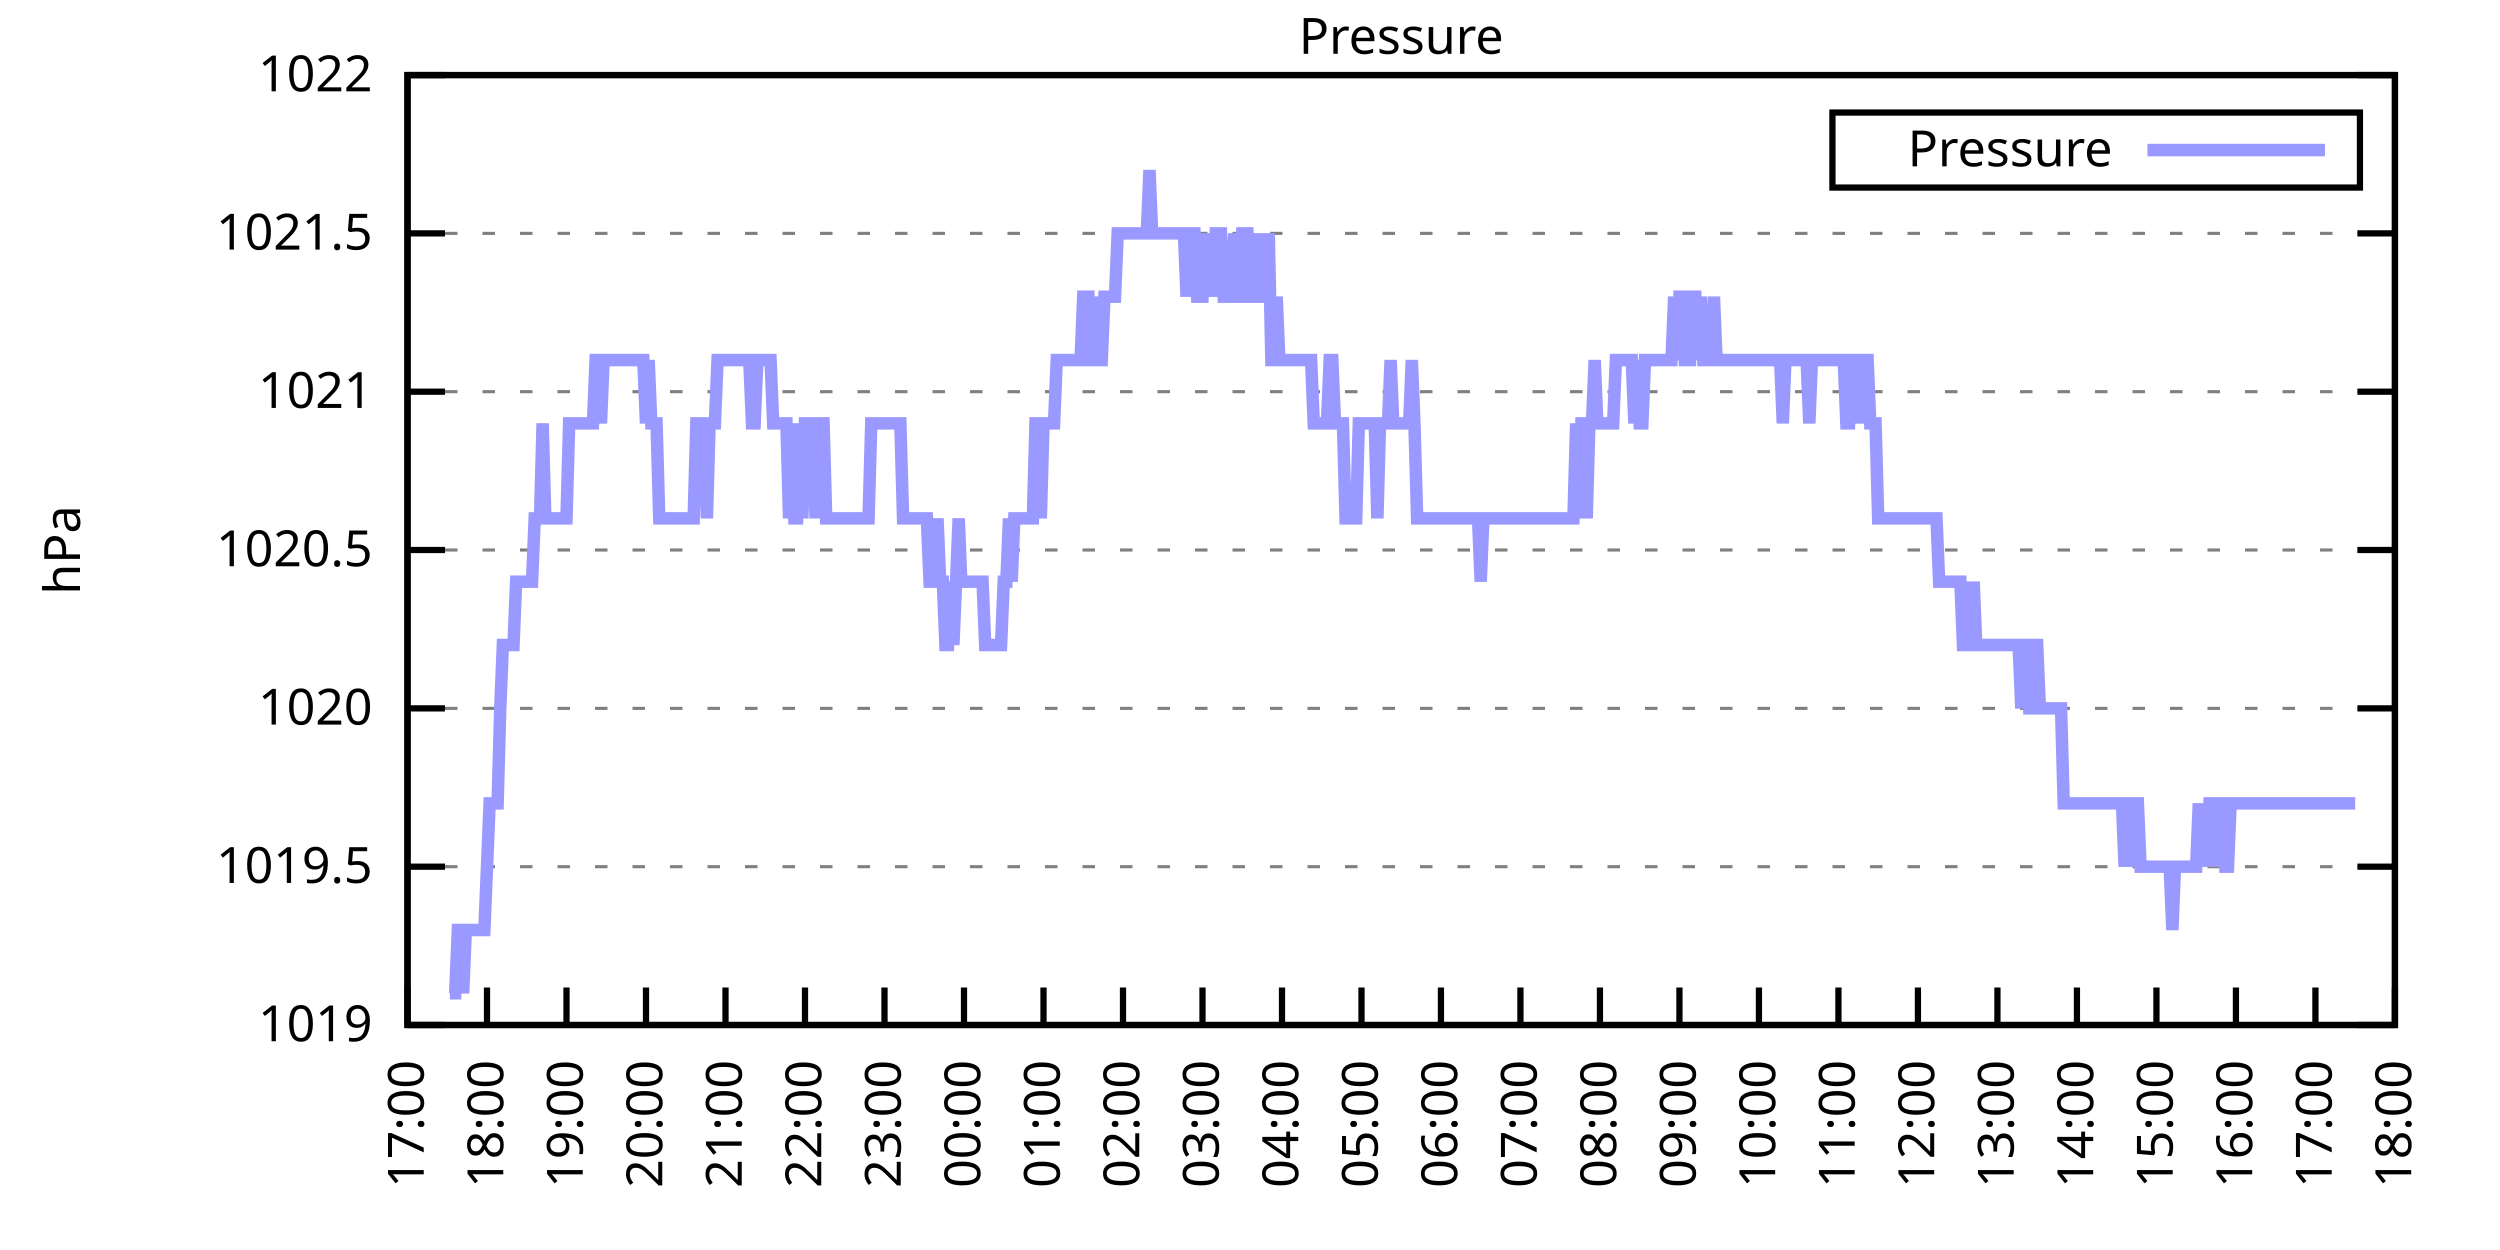
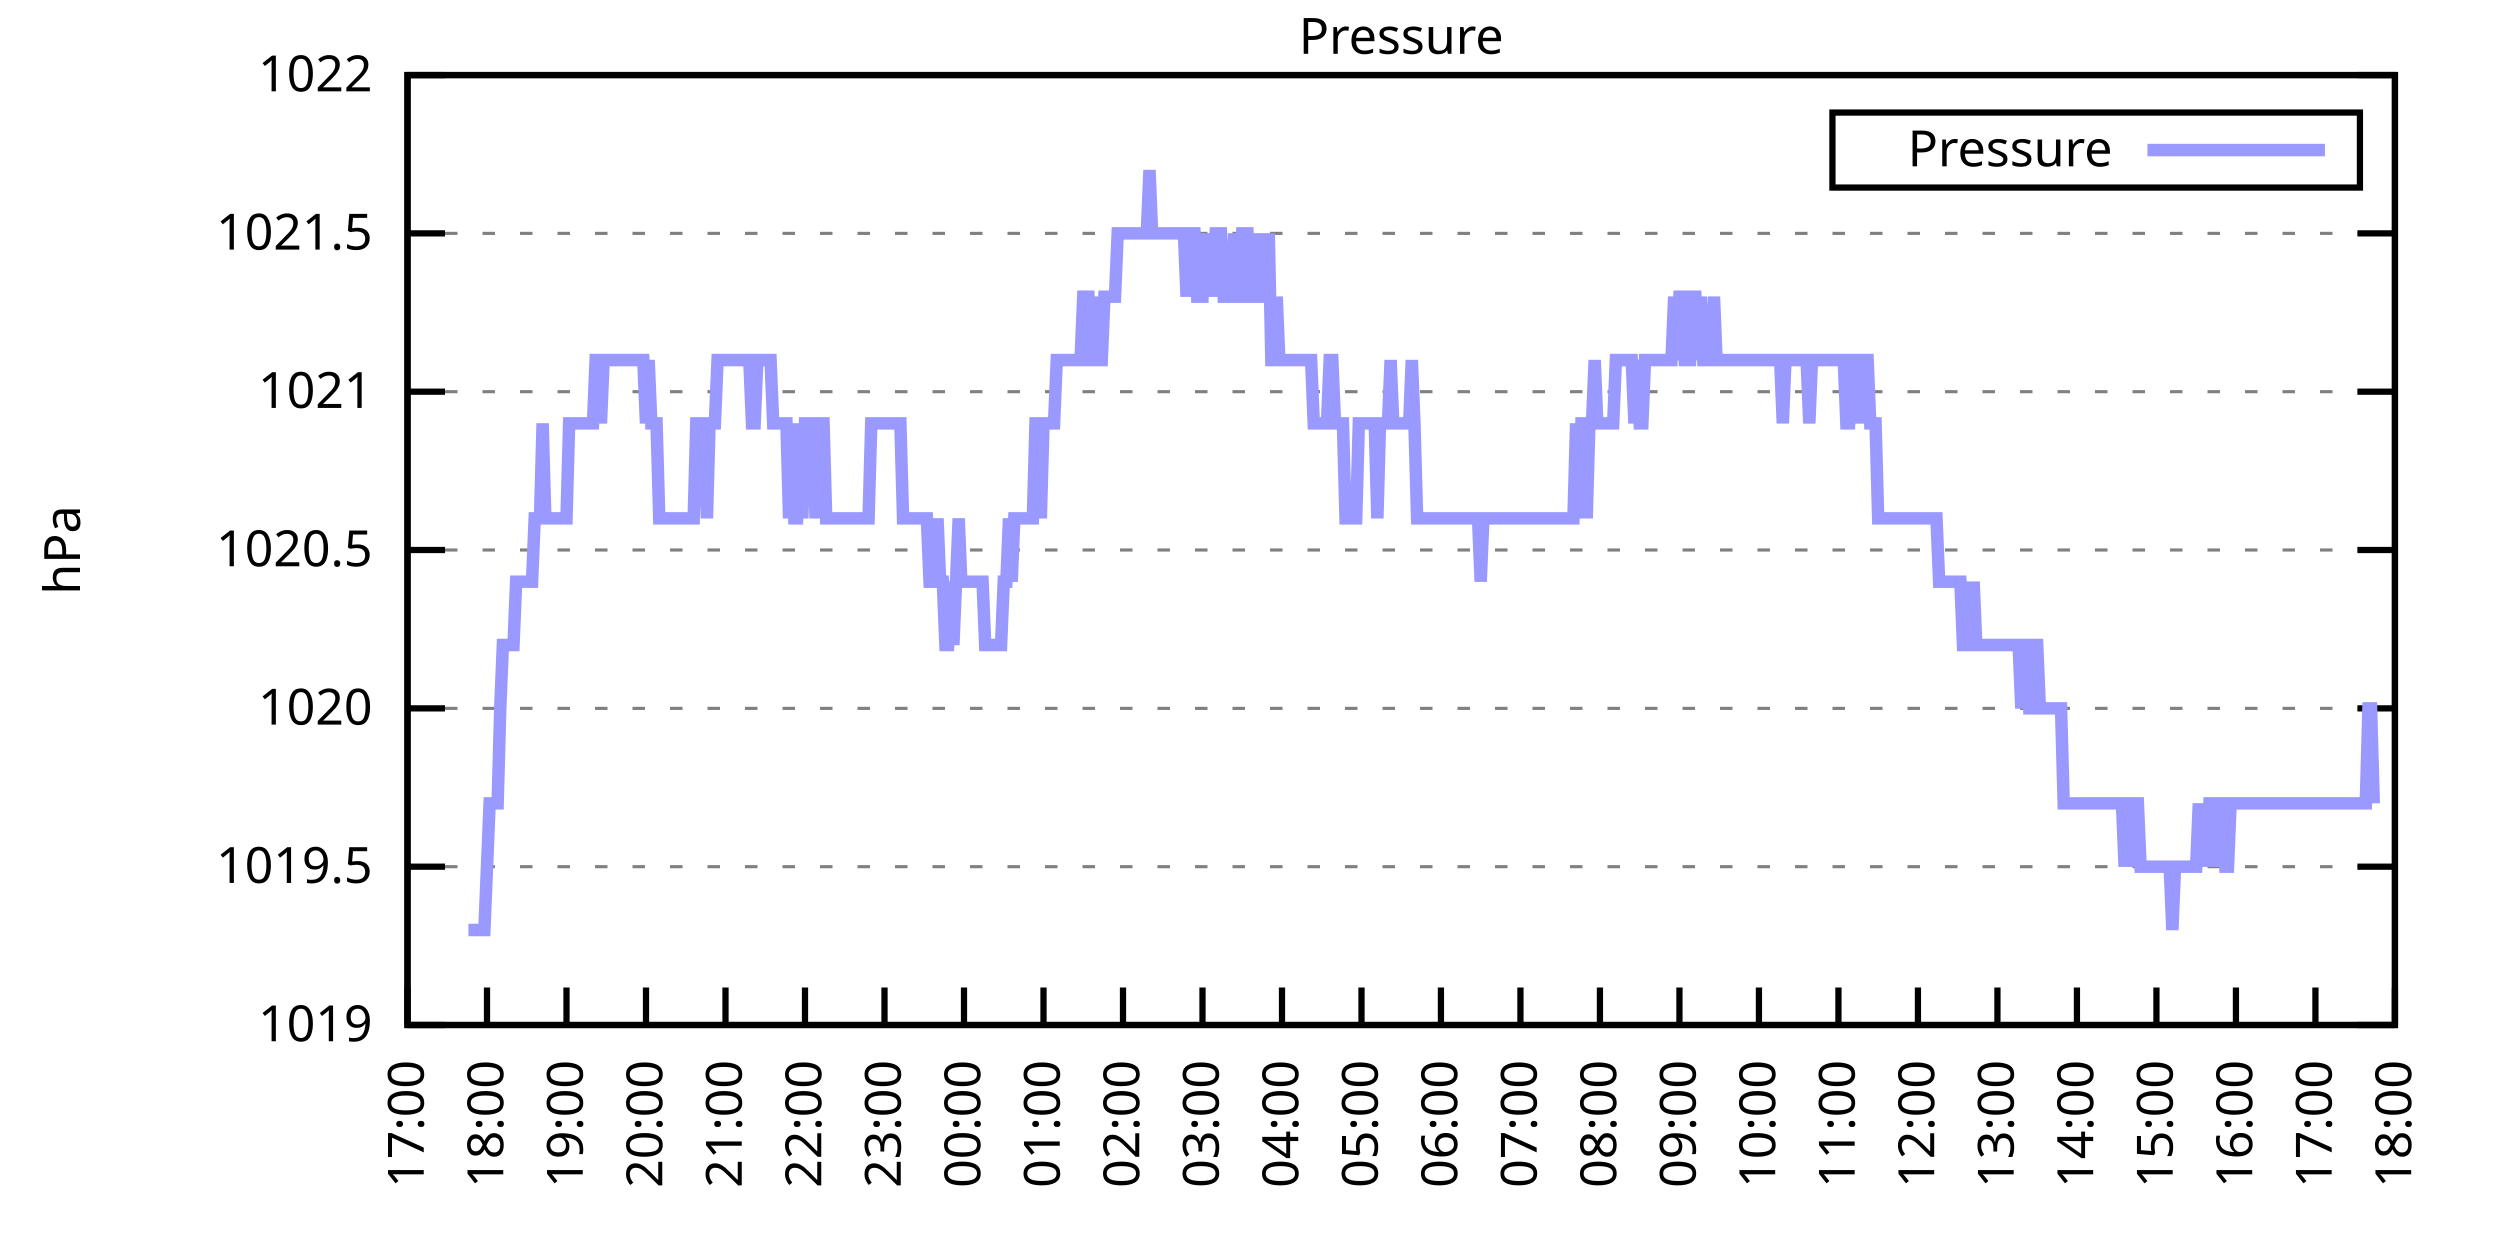
<svg xmlns="http://www.w3.org/2000/svg" xmlns:xlink="http://www.w3.org/1999/xlink" width="400" height="200" viewBox="0 0 400 200">
  <g id="gnuplot_canvas">
    <rect x="0" y="0" width="400" height="200" fill="none" />
    <defs>
      <circle id="gpDot" r="0.5" stroke-width="0.5" stroke="currentColor" />
      <path id="gpPt0" stroke-width="0.333" stroke="currentColor" d="M-1,0 h2 M0,-1 v2" />
      <path id="gpPt1" stroke-width="0.333" stroke="currentColor" d="M-1,-1 L1,1 M1,-1 L-1,1" />
      <path id="gpPt2" stroke-width="0.333" stroke="currentColor" d="M-1,0 L1,0 M0,-1 L0,1 M-1,-1 L1,1 M-1,1 L1,-1" />
      <rect id="gpPt3" stroke-width="0.333" stroke="currentColor" x="-1" y="-1" width="2" height="2" />
      <rect id="gpPt4" stroke-width="0.333" stroke="currentColor" fill="currentColor" x="-1" y="-1" width="2" height="2" />
      <circle id="gpPt5" stroke-width="0.333" stroke="currentColor" cx="0" cy="0" r="1" />
      <use xlink:href="#gpPt5" id="gpPt6" fill="currentColor" stroke="none" />
      <path id="gpPt7" stroke-width="0.333" stroke="currentColor" d="M0,-1.33 L-1.33,0.67 L1.33,0.67 z" />
      <use xlink:href="#gpPt7" id="gpPt8" fill="currentColor" stroke="none" />
      <use xlink:href="#gpPt7" id="gpPt9" stroke="currentColor" transform="rotate(180)" />
      <use xlink:href="#gpPt9" id="gpPt10" fill="currentColor" stroke="none" />
      <use xlink:href="#gpPt3" id="gpPt11" stroke="currentColor" transform="rotate(45)" />
      <use xlink:href="#gpPt11" id="gpPt12" fill="currentColor" stroke="none" />
      <path id="gpPt13" stroke-width="0.333" stroke="currentColor" d="M0,1.330 L1.265,0.411 L0.782,-1.067 L-0.782,-1.076 L-1.265,0.411 z" />
      <use xlink:href="#gpPt13" id="gpPt14" fill="currentColor" stroke="none" />
      <filter id="textbox" filterUnits="objectBoundingBox" x="0" y="0" height="1" width="1">
        <feFlood flood-color="white" flood-opacity="1" result="bgnd" />
        <feComposite in="SourceGraphic" in2="bgnd" operator="atop" />
      </filter>
      <filter id="greybox" filterUnits="objectBoundingBox" x="0" y="0" height="1" width="1">
        <feFlood flood-color="lightgrey" flood-opacity="1" result="grey" />
        <feComposite in="SourceGraphic" in2="grey" operator="atop" />
      </filter>
    </defs>
    <g fill="none" color="white" stroke="currentColor" stroke-width="1.00" stroke-linecap="butt" stroke-linejoin="miter">
</g>
    <g fill="none" color="black" stroke="currentColor" stroke-width="1.00" stroke-linecap="butt" stroke-linejoin="miter">
      <g stroke="none" shape-rendering="crispEdges">
        <polygon fill="rgb(255, 255, 255)" points="65.20,164.00 383.18,164.00 383.18,12.02 65.20,12.02 " />
      </g>
    </g>
    <g fill="none" color="black" stroke="currentColor" stroke-width="1.00" stroke-linecap="butt" stroke-linejoin="miter">
</g>
    <g fill="none" color="black" stroke="black" stroke-width="0.50" stroke-linecap="butt" stroke-linejoin="miter">
</g>
    <g fill="none" color="gray" stroke="currentColor" stroke-width="0.50" stroke-linecap="butt" stroke-linejoin="miter">
      <path stroke="gray" stroke-dasharray="2,4" class="gridline" d="M65.20,164.00 L383.19,164.00  " />
    </g>
    <g fill="none" color="gray" stroke="gray" stroke-width="1.00" stroke-linecap="butt" stroke-linejoin="miter">
</g>
    <g fill="none" color="black" stroke="currentColor" stroke-width="1.00" stroke-linecap="butt" stroke-linejoin="miter">
      <path stroke="black" d="M65.20,164.00 L71.20,164.00 M383.19,164.00 L377.19,164.00  " />
      <g transform="translate(59.60,166.60)" stroke="none" fill="black" font-family="Sans" font-size="8.00" text-anchor="end">
        <text>
          <tspan font-family="Sans"> 1019</tspan>
        </text>
      </g>
    </g>
    <g fill="none" color="black" stroke="currentColor" stroke-width="1.00" stroke-linecap="butt" stroke-linejoin="miter">
</g>
    <g fill="none" color="black" stroke="black" stroke-width="0.50" stroke-linecap="butt" stroke-linejoin="miter">
</g>
    <g fill="none" color="gray" stroke="currentColor" stroke-width="0.50" stroke-linecap="butt" stroke-linejoin="miter">
      <path stroke="gray" stroke-dasharray="2,4" class="gridline" d="M65.20,138.67 L383.19,138.67  " />
    </g>
    <g fill="none" color="gray" stroke="gray" stroke-width="1.00" stroke-linecap="butt" stroke-linejoin="miter">
</g>
    <g fill="none" color="black" stroke="currentColor" stroke-width="1.00" stroke-linecap="butt" stroke-linejoin="miter">
      <path stroke="black" d="M65.20,138.67 L71.20,138.67 M383.19,138.67 L377.19,138.67  " />
      <g transform="translate(59.60,141.27)" stroke="none" fill="black" font-family="Sans" font-size="8.00" text-anchor="end">
        <text>
          <tspan font-family="Sans"> 1019.5</tspan>
        </text>
      </g>
    </g>
    <g fill="none" color="black" stroke="currentColor" stroke-width="1.00" stroke-linecap="butt" stroke-linejoin="miter">
</g>
    <g fill="none" color="black" stroke="black" stroke-width="0.50" stroke-linecap="butt" stroke-linejoin="miter">
</g>
    <g fill="none" color="gray" stroke="currentColor" stroke-width="0.50" stroke-linecap="butt" stroke-linejoin="miter">
      <path stroke="gray" stroke-dasharray="2,4" class="gridline" d="M65.20,113.34 L383.19,113.34  " />
    </g>
    <g fill="none" color="gray" stroke="gray" stroke-width="1.00" stroke-linecap="butt" stroke-linejoin="miter">
</g>
    <g fill="none" color="black" stroke="currentColor" stroke-width="1.00" stroke-linecap="butt" stroke-linejoin="miter">
      <path stroke="black" d="M65.20,113.34 L71.20,113.34 M383.19,113.34 L377.19,113.34  " />
      <g transform="translate(59.60,115.94)" stroke="none" fill="black" font-family="Sans" font-size="8.00" text-anchor="end">
        <text>
          <tspan font-family="Sans"> 1020</tspan>
        </text>
      </g>
    </g>
    <g fill="none" color="black" stroke="currentColor" stroke-width="1.00" stroke-linecap="butt" stroke-linejoin="miter">
</g>
    <g fill="none" color="black" stroke="black" stroke-width="0.50" stroke-linecap="butt" stroke-linejoin="miter">
</g>
    <g fill="none" color="gray" stroke="currentColor" stroke-width="0.50" stroke-linecap="butt" stroke-linejoin="miter">
      <path stroke="gray" stroke-dasharray="2,4" class="gridline" d="M65.20,88.00 L383.19,88.00  " />
    </g>
    <g fill="none" color="gray" stroke="gray" stroke-width="1.00" stroke-linecap="butt" stroke-linejoin="miter">
</g>
    <g fill="none" color="black" stroke="currentColor" stroke-width="1.00" stroke-linecap="butt" stroke-linejoin="miter">
      <path stroke="black" d="M65.20,88.00 L71.20,88.00 M383.19,88.00 L377.19,88.00  " />
      <g transform="translate(59.60,90.60)" stroke="none" fill="black" font-family="Sans" font-size="8.00" text-anchor="end">
        <text>
          <tspan font-family="Sans"> 1020.5</tspan>
        </text>
      </g>
    </g>
    <g fill="none" color="black" stroke="currentColor" stroke-width="1.00" stroke-linecap="butt" stroke-linejoin="miter">
</g>
    <g fill="none" color="black" stroke="black" stroke-width="0.50" stroke-linecap="butt" stroke-linejoin="miter">
</g>
    <g fill="none" color="gray" stroke="currentColor" stroke-width="0.50" stroke-linecap="butt" stroke-linejoin="miter">
      <path stroke="gray" stroke-dasharray="2,4" class="gridline" d="M65.20,62.67 L383.19,62.67  " />
    </g>
    <g fill="none" color="gray" stroke="gray" stroke-width="1.00" stroke-linecap="butt" stroke-linejoin="miter">
</g>
    <g fill="none" color="black" stroke="currentColor" stroke-width="1.00" stroke-linecap="butt" stroke-linejoin="miter">
      <path stroke="black" d="M65.20,62.67 L71.20,62.67 M383.19,62.67 L377.19,62.67  " />
      <g transform="translate(59.60,65.27)" stroke="none" fill="black" font-family="Sans" font-size="8.00" text-anchor="end">
        <text>
          <tspan font-family="Sans"> 1021</tspan>
        </text>
      </g>
    </g>
    <g fill="none" color="black" stroke="currentColor" stroke-width="1.00" stroke-linecap="butt" stroke-linejoin="miter">
</g>
    <g fill="none" color="black" stroke="black" stroke-width="0.50" stroke-linecap="butt" stroke-linejoin="miter">
</g>
    <g fill="none" color="gray" stroke="currentColor" stroke-width="0.50" stroke-linecap="butt" stroke-linejoin="miter">
      <path stroke="gray" stroke-dasharray="2,4" class="gridline" d="M65.20,37.34 L383.19,37.34  " />
    </g>
    <g fill="none" color="gray" stroke="gray" stroke-width="1.00" stroke-linecap="butt" stroke-linejoin="miter">
</g>
    <g fill="none" color="black" stroke="currentColor" stroke-width="1.00" stroke-linecap="butt" stroke-linejoin="miter">
      <path stroke="black" d="M65.20,37.34 L71.20,37.34 M383.19,37.34 L377.19,37.34  " />
      <g transform="translate(59.60,39.94)" stroke="none" fill="black" font-family="Sans" font-size="8.00" text-anchor="end">
        <text>
          <tspan font-family="Sans"> 1021.5</tspan>
        </text>
      </g>
    </g>
    <g fill="none" color="black" stroke="currentColor" stroke-width="1.00" stroke-linecap="butt" stroke-linejoin="miter">
</g>
    <g fill="none" color="black" stroke="black" stroke-width="0.50" stroke-linecap="butt" stroke-linejoin="miter">
</g>
    <g fill="none" color="gray" stroke="currentColor" stroke-width="0.50" stroke-linecap="butt" stroke-linejoin="miter">
      <path stroke="gray" stroke-dasharray="2,4" class="gridline" d="M65.20,12.01 L383.19,12.01  " />
    </g>
    <g fill="none" color="gray" stroke="gray" stroke-width="1.00" stroke-linecap="butt" stroke-linejoin="miter">
</g>
    <g fill="none" color="black" stroke="currentColor" stroke-width="1.00" stroke-linecap="butt" stroke-linejoin="miter">
      <path stroke="black" d="M65.20,12.01 L71.20,12.01 M383.19,12.01 L377.19,12.01  " />
      <g transform="translate(59.60,14.61)" stroke="none" fill="black" font-family="Sans" font-size="8.00" text-anchor="end">
        <text>
          <tspan font-family="Sans"> 1022</tspan>
        </text>
      </g>
    </g>
    <g fill="none" color="black" stroke="currentColor" stroke-width="1.00" stroke-linecap="butt" stroke-linejoin="miter">
      <path stroke="black" d="M65.20,164.00 L65.20,158.00  " />
      <g transform="translate(67.80,169.60) rotate(270.00)" stroke="none" fill="black" font-family="Sans" font-size="8.00" text-anchor="end">
        <text>
          <tspan font-family="Sans">17:00</tspan>
        </text>
      </g>
    </g>
    <g fill="none" color="black" stroke="currentColor" stroke-width="1.00" stroke-linecap="butt" stroke-linejoin="miter">
      <path stroke="black" d="M77.92,164.00 L77.92,158.00  " />
      <g transform="translate(80.52,169.60) rotate(270.00)" stroke="none" fill="black" font-family="Sans" font-size="8.00" text-anchor="end">
        <text>
          <tspan font-family="Sans">18:00</tspan>
        </text>
      </g>
    </g>
    <g fill="none" color="black" stroke="currentColor" stroke-width="1.00" stroke-linecap="butt" stroke-linejoin="miter">
      <path stroke="black" d="M90.64,164.00 L90.64,158.00  " />
      <g transform="translate(93.24,169.60) rotate(270.00)" stroke="none" fill="black" font-family="Sans" font-size="8.00" text-anchor="end">
        <text>
          <tspan font-family="Sans">19:00</tspan>
        </text>
      </g>
    </g>
    <g fill="none" color="black" stroke="currentColor" stroke-width="1.00" stroke-linecap="butt" stroke-linejoin="miter">
      <path stroke="black" d="M103.36,164.00 L103.36,158.00  " />
      <g transform="translate(105.96,169.60) rotate(270.00)" stroke="none" fill="black" font-family="Sans" font-size="8.00" text-anchor="end">
        <text>
          <tspan font-family="Sans">20:00</tspan>
        </text>
      </g>
    </g>
    <g fill="none" color="black" stroke="currentColor" stroke-width="1.00" stroke-linecap="butt" stroke-linejoin="miter">
      <path stroke="black" d="M116.08,164.00 L116.08,158.00  " />
      <g transform="translate(118.68,169.60) rotate(270.00)" stroke="none" fill="black" font-family="Sans" font-size="8.00" text-anchor="end">
        <text>
          <tspan font-family="Sans">21:00</tspan>
        </text>
      </g>
    </g>
    <g fill="none" color="black" stroke="currentColor" stroke-width="1.00" stroke-linecap="butt" stroke-linejoin="miter">
      <path stroke="black" d="M128.80,164.00 L128.80,158.00  " />
      <g transform="translate(131.40,169.60) rotate(270.00)" stroke="none" fill="black" font-family="Sans" font-size="8.00" text-anchor="end">
        <text>
          <tspan font-family="Sans">22:00</tspan>
        </text>
      </g>
    </g>
    <g fill="none" color="black" stroke="currentColor" stroke-width="1.00" stroke-linecap="butt" stroke-linejoin="miter">
      <path stroke="black" d="M141.52,164.00 L141.52,158.00  " />
      <g transform="translate(144.12,169.60) rotate(270.00)" stroke="none" fill="black" font-family="Sans" font-size="8.00" text-anchor="end">
        <text>
          <tspan font-family="Sans">23:00</tspan>
        </text>
      </g>
    </g>
    <g fill="none" color="black" stroke="currentColor" stroke-width="1.00" stroke-linecap="butt" stroke-linejoin="miter">
      <path stroke="black" d="M154.24,164.00 L154.24,158.00  " />
      <g transform="translate(156.84,169.60) rotate(270.00)" stroke="none" fill="black" font-family="Sans" font-size="8.00" text-anchor="end">
        <text>
          <tspan font-family="Sans">00:00</tspan>
        </text>
      </g>
    </g>
    <g fill="none" color="black" stroke="currentColor" stroke-width="1.00" stroke-linecap="butt" stroke-linejoin="miter">
      <path stroke="black" d="M166.96,164.00 L166.96,158.00  " />
      <g transform="translate(169.56,169.60) rotate(270.00)" stroke="none" fill="black" font-family="Sans" font-size="8.00" text-anchor="end">
        <text>
          <tspan font-family="Sans">01:00</tspan>
        </text>
      </g>
    </g>
    <g fill="none" color="black" stroke="currentColor" stroke-width="1.00" stroke-linecap="butt" stroke-linejoin="miter">
      <path stroke="black" d="M179.68,164.00 L179.68,158.00  " />
      <g transform="translate(182.28,169.60) rotate(270.00)" stroke="none" fill="black" font-family="Sans" font-size="8.00" text-anchor="end">
        <text>
          <tspan font-family="Sans">02:00</tspan>
        </text>
      </g>
    </g>
    <g fill="none" color="black" stroke="currentColor" stroke-width="1.00" stroke-linecap="butt" stroke-linejoin="miter">
      <path stroke="black" d="M192.40,164.00 L192.40,158.00  " />
      <g transform="translate(195.00,169.60) rotate(270.00)" stroke="none" fill="black" font-family="Sans" font-size="8.00" text-anchor="end">
        <text>
          <tspan font-family="Sans">03:00</tspan>
        </text>
      </g>
    </g>
    <g fill="none" color="black" stroke="currentColor" stroke-width="1.00" stroke-linecap="butt" stroke-linejoin="miter">
      <path stroke="black" d="M205.12,164.00 L205.12,158.00  " />
      <g transform="translate(207.72,169.60) rotate(270.00)" stroke="none" fill="black" font-family="Sans" font-size="8.00" text-anchor="end">
        <text>
          <tspan font-family="Sans">04:00</tspan>
        </text>
      </g>
    </g>
    <g fill="none" color="black" stroke="currentColor" stroke-width="1.00" stroke-linecap="butt" stroke-linejoin="miter">
      <path stroke="black" d="M217.84,164.00 L217.84,158.00  " />
      <g transform="translate(220.44,169.60) rotate(270.00)" stroke="none" fill="black" font-family="Sans" font-size="8.00" text-anchor="end">
        <text>
          <tspan font-family="Sans">05:00</tspan>
        </text>
      </g>
    </g>
    <g fill="none" color="black" stroke="currentColor" stroke-width="1.00" stroke-linecap="butt" stroke-linejoin="miter">
      <path stroke="black" d="M230.55,164.00 L230.55,158.00  " />
      <g transform="translate(233.15,169.60) rotate(270.00)" stroke="none" fill="black" font-family="Sans" font-size="8.00" text-anchor="end">
        <text>
          <tspan font-family="Sans">06:00</tspan>
        </text>
      </g>
    </g>
    <g fill="none" color="black" stroke="currentColor" stroke-width="1.00" stroke-linecap="butt" stroke-linejoin="miter">
      <path stroke="black" d="M243.27,164.00 L243.27,158.00  " />
      <g transform="translate(245.87,169.60) rotate(270.00)" stroke="none" fill="black" font-family="Sans" font-size="8.00" text-anchor="end">
        <text>
          <tspan font-family="Sans">07:00</tspan>
        </text>
      </g>
    </g>
    <g fill="none" color="black" stroke="currentColor" stroke-width="1.00" stroke-linecap="butt" stroke-linejoin="miter">
      <path stroke="black" d="M255.99,164.00 L255.99,158.00  " />
      <g transform="translate(258.59,169.60) rotate(270.00)" stroke="none" fill="black" font-family="Sans" font-size="8.00" text-anchor="end">
        <text>
          <tspan font-family="Sans">08:00</tspan>
        </text>
      </g>
    </g>
    <g fill="none" color="black" stroke="currentColor" stroke-width="1.00" stroke-linecap="butt" stroke-linejoin="miter">
      <path stroke="black" d="M268.71,164.00 L268.71,158.00  " />
      <g transform="translate(271.31,169.60) rotate(270.00)" stroke="none" fill="black" font-family="Sans" font-size="8.00" text-anchor="end">
        <text>
          <tspan font-family="Sans">09:00</tspan>
        </text>
      </g>
    </g>
    <g fill="none" color="black" stroke="currentColor" stroke-width="1.00" stroke-linecap="butt" stroke-linejoin="miter">
      <path stroke="black" d="M281.43,164.00 L281.43,158.00  " />
      <g transform="translate(284.03,169.60) rotate(270.00)" stroke="none" fill="black" font-family="Sans" font-size="8.00" text-anchor="end">
        <text>
          <tspan font-family="Sans">10:00</tspan>
        </text>
      </g>
    </g>
    <g fill="none" color="black" stroke="currentColor" stroke-width="1.00" stroke-linecap="butt" stroke-linejoin="miter">
      <path stroke="black" d="M294.15,164.00 L294.15,158.00  " />
      <g transform="translate(296.75,169.60) rotate(270.00)" stroke="none" fill="black" font-family="Sans" font-size="8.00" text-anchor="end">
        <text>
          <tspan font-family="Sans">11:00</tspan>
        </text>
      </g>
    </g>
    <g fill="none" color="black" stroke="currentColor" stroke-width="1.00" stroke-linecap="butt" stroke-linejoin="miter">
      <path stroke="black" d="M306.87,164.00 L306.87,158.00  " />
      <g transform="translate(309.47,169.60) rotate(270.00)" stroke="none" fill="black" font-family="Sans" font-size="8.00" text-anchor="end">
        <text>
          <tspan font-family="Sans">12:00</tspan>
        </text>
      </g>
    </g>
    <g fill="none" color="black" stroke="currentColor" stroke-width="1.00" stroke-linecap="butt" stroke-linejoin="miter">
      <path stroke="black" d="M319.59,164.00 L319.59,158.00  " />
      <g transform="translate(322.19,169.60) rotate(270.00)" stroke="none" fill="black" font-family="Sans" font-size="8.00" text-anchor="end">
        <text>
          <tspan font-family="Sans">13:00</tspan>
        </text>
      </g>
    </g>
    <g fill="none" color="black" stroke="currentColor" stroke-width="1.00" stroke-linecap="butt" stroke-linejoin="miter">
      <path stroke="black" d="M332.31,164.00 L332.31,158.00  " />
      <g transform="translate(334.91,169.60) rotate(270.00)" stroke="none" fill="black" font-family="Sans" font-size="8.00" text-anchor="end">
        <text>
          <tspan font-family="Sans">14:00</tspan>
        </text>
      </g>
    </g>
    <g fill="none" color="black" stroke="currentColor" stroke-width="1.00" stroke-linecap="butt" stroke-linejoin="miter">
      <path stroke="black" d="M345.03,164.00 L345.03,158.00  " />
      <g transform="translate(347.63,169.60) rotate(270.00)" stroke="none" fill="black" font-family="Sans" font-size="8.00" text-anchor="end">
        <text>
          <tspan font-family="Sans">15:00</tspan>
        </text>
      </g>
    </g>
    <g fill="none" color="black" stroke="currentColor" stroke-width="1.00" stroke-linecap="butt" stroke-linejoin="miter">
      <path stroke="black" d="M357.75,164.00 L357.75,158.00  " />
      <g transform="translate(360.35,169.60) rotate(270.00)" stroke="none" fill="black" font-family="Sans" font-size="8.00" text-anchor="end">
        <text>
          <tspan font-family="Sans">16:00</tspan>
        </text>
      </g>
    </g>
    <g fill="none" color="black" stroke="currentColor" stroke-width="1.00" stroke-linecap="butt" stroke-linejoin="miter">
      <path stroke="black" d="M370.47,164.00 L370.47,158.00  " />
      <g transform="translate(373.07,169.60) rotate(270.00)" stroke="none" fill="black" font-family="Sans" font-size="8.00" text-anchor="end">
        <text>
          <tspan font-family="Sans">17:00</tspan>
        </text>
      </g>
    </g>
    <g fill="none" color="black" stroke="currentColor" stroke-width="1.00" stroke-linecap="butt" stroke-linejoin="miter">
      <path stroke="black" d="M383.19,164.00 L383.19,158.00  " />
      <g transform="translate(385.79,169.60) rotate(270.00)" stroke="none" fill="black" font-family="Sans" font-size="8.00" text-anchor="end">
        <text>
          <tspan font-family="Sans">18:00</tspan>
        </text>
      </g>
    </g>
    <g fill="none" color="black" stroke="currentColor" stroke-width="1.00" stroke-linecap="butt" stroke-linejoin="miter">
</g>
    <g fill="none" color="black" stroke="currentColor" stroke-width="1.00" stroke-linecap="butt" stroke-linejoin="miter">
      <path stroke="black" d="M65.20,12.01 L65.20,164.00 L383.19,164.00 L383.19,12.01 L65.20,12.01 Z  " />
    </g>
    <g fill="none" color="black" stroke="currentColor" stroke-width="1.00" stroke-linecap="butt" stroke-linejoin="miter">
</g>
    <g fill="none" color="black" stroke="currentColor" stroke-width="1.00" stroke-linecap="butt" stroke-linejoin="miter">
      <path stroke="black" d="M293.19,30.01 L293.19,18.01 L377.59,18.01 L377.59,30.01 L293.19,30.01 Z  " />
    </g>
    <g id="Pressure_plot_1">
      <g fill="none" color="white" stroke="black" stroke-width="2.00" stroke-linecap="butt" stroke-linejoin="miter">
</g>
      <g fill="none" color="black" stroke="currentColor" stroke-width="2.00" stroke-linecap="butt" stroke-linejoin="miter">
        <g transform="translate(337.99,26.61)" stroke="none" fill="black" font-family="Sans" font-size="8.00" text-anchor="end">
          <text>
            <tspan font-family="Sans">Pressure</tspan>
          </text>
        </g>
      </g>
      <g fill="none" color="black" stroke="currentColor" stroke-width="2.00" stroke-linecap="butt" stroke-linejoin="miter">
-         <path stroke="rgb(153, 153, 255)" d="M343.59,24.01 L371.99,24.01 M71.98,158.93 L72.41,158.93 L72.83,158.93 L73.26,148.80 L73.68,148.80 L74.10,158.93   L74.53,148.80 L74.95,148.80 L75.38,148.80 L75.80,148.80 L76.22,148.80 L76.65,148.80 L77.07,148.80 L77.50,148.80   L77.92,138.67 L78.34,128.54 L78.77,128.54 L79.19,128.54 L79.62,128.54 L80.04,113.34 L80.46,103.20 L80.89,103.20   L81.31,103.20 L81.74,103.20 L82.16,103.20 L82.58,93.07 L83.01,93.07 L83.43,93.07 L83.86,93.07 L84.28,93.07   L84.70,93.07 L85.13,93.07 L85.55,82.94 L85.98,82.94 L86.40,82.94 L86.82,67.74 L87.25,82.94 L87.67,82.94   L88.10,82.94 L88.52,82.94 L88.94,82.94 L89.37,82.94 L89.79,82.94 L90.22,82.94 L90.64,82.94 L91.06,67.74   L91.49,67.74 L91.91,67.74 L92.34,67.74 L92.76,67.74 L93.18,67.74 L93.61,67.74 L94.03,67.74 L94.46,67.74   L94.88,67.74 L95.30,57.61 L95.73,57.61 L96.15,67.74 L96.58,57.61 L97.00,57.61 L97.42,57.61 L97.85,57.61   L98.27,57.61 L98.69,57.61 L99.12,57.61 L99.54,57.61 L99.97,57.61 L100.39,57.61 L100.81,57.61 L101.24,57.61   L101.66,57.61 L102.09,57.61 L102.51,57.61 L102.93,57.61 L103.36,67.74 L103.78,57.61 L104.21,67.74 L104.63,67.74   L105.05,67.74 L105.48,82.94 L105.90,82.94 L106.33,82.94 L106.75,82.94 L107.17,82.94 L107.60,82.94 L108.02,82.94   L108.45,82.94 L108.87,82.94 L109.29,82.94 L109.72,82.94 L110.14,82.94 L110.57,82.94 L110.99,82.94 L111.41,67.74   L111.84,67.74 L112.26,67.74 L112.69,67.74 L113.11,82.94 L113.53,67.74 L113.96,67.74 L114.38,67.74 L114.81,57.61   L115.23,57.61 L115.65,57.61 L116.08,57.61 L116.50,57.61 L116.93,57.61 L117.35,57.61 L117.77,57.61 L118.20,57.61   L118.62,57.61 L119.05,57.61 L119.47,57.61 L119.89,57.61 L120.32,67.74 L120.74,67.74 L121.17,57.61 L121.59,57.61   L122.01,57.61 L122.44,57.61 L122.86,57.61 L123.29,57.61 L123.71,67.74 L124.13,67.74 L124.56,67.74 L124.98,67.74   L125.41,67.74 L125.83,67.74 L126.25,82.94 L126.68,67.74 L127.10,82.94 L127.53,82.94 L127.95,67.74 L128.37,82.94   L128.80,67.74 L129.22,67.74 L129.65,67.74 L130.07,67.74 L130.49,82.94 L130.92,67.74 L131.34,67.74 L131.77,67.74   L132.19,82.94 L132.61,82.94 L133.04,82.94 L133.46,82.94 L133.89,82.94 L134.31,82.94 L134.73,82.94 L135.16,82.94   L135.58,82.94 L136.01,82.94 L136.43,82.94 L136.85,82.94 L137.28,82.94 L137.70,82.94 L138.13,82.94 L138.55,82.94   L138.97,82.94 L139.40,67.74 L139.82,67.74 L140.25,67.74 L140.67,67.74 L141.09,67.74 L141.52,67.74 L141.94,67.74   L142.37,67.74 L142.79,67.74 L143.21,67.74 L143.64,67.74 L144.06,67.74 L144.49,82.94 L144.91,82.94 L145.33,82.94   L145.76,82.94 L146.18,82.94 L146.61,82.94 L147.03,82.94 L147.45,82.94 L147.88,82.94 L148.30,82.94 L148.73,93.07   L149.15,93.07 L149.57,93.07 L150.00,82.94 L150.42,93.07 L150.85,93.07 L151.27,103.20 L151.69,103.20 L152.12,93.07   L152.54,103.20 L152.97,93.07 L153.39,82.94 L153.81,93.07 L154.24,93.07 L154.66,93.07 L155.09,93.07 L155.51,93.07   L155.93,93.07 L156.36,93.07 L156.78,93.07 L157.21,93.07 L157.63,103.20 L158.05,103.20 L158.48,103.20 L158.90,103.20   L159.33,103.20 L159.75,103.20 L160.17,103.20 L160.60,93.07 L161.02,93.07 L161.44,82.94 L161.87,93.07 L162.29,82.94   L162.72,82.94 L163.14,82.94 L163.56,82.94 L163.99,82.94 L164.41,82.94 L164.84,82.94 L165.26,82.94 L165.68,67.74   L166.11,67.74 L166.53,82.94 L166.96,67.74 L167.38,67.74 L167.80,67.74 L168.23,67.74 L168.65,67.74 L169.08,57.61   L169.50,57.61 L169.92,57.61 L170.35,57.61 L170.77,57.61 L171.20,57.61 L171.62,57.61 L172.04,57.61 L172.47,57.61   L172.89,57.61 L173.32,47.47 L173.74,47.47 L174.16,47.47 L174.59,57.61 L175.01,57.61 L175.44,47.47 L175.86,57.61   L176.28,57.61 L176.71,47.47 L177.13,47.47 L177.56,47.47 L177.98,47.47 L178.40,47.47 L178.83,37.34 L179.25,37.34   L179.68,37.34 L180.10,37.34 L180.52,37.34 L180.95,37.34 L181.37,37.34 L181.80,37.34 L182.22,37.34 L182.64,37.34   L183.07,37.34 L183.49,37.34 L183.92,27.21 L184.34,37.34 L184.76,37.34 L185.19,37.34 L185.61,37.34 L186.04,37.34   L186.46,37.34 L186.88,37.34 L187.31,37.34 L187.73,37.34 L188.16,37.34 L188.58,37.34 L189.00,37.34 L189.43,37.34   L189.85,47.47 L190.28,37.34 L190.70,37.34 L191.12,37.34 L191.55,47.47 L191.97,47.47 L192.40,47.47 L192.82,37.34   L193.24,47.47 L193.67,37.34 L194.09,47.47 L194.52,37.34 L194.94,37.34 L195.36,37.34 L195.79,47.47 L196.21,47.47   L196.64,47.47 L197.06,47.47 L197.48,37.34 L197.91,47.47 L198.33,47.47 L198.76,37.34 L199.18,37.34 L199.60,37.34   L200.03,47.47 L200.45,47.47 L200.88,37.34 L201.30,47.47 L201.72,47.47 L202.15,37.34 L202.57,47.47 L203.00,37.34   L203.42,57.61 L203.84,57.61 L204.27,47.47 L204.69,57.61 L205.12,57.61 L205.54,57.61 L205.96,57.61 L206.39,57.61   L206.81,57.61 L207.24,57.61 L207.66,57.61 L208.08,57.61 L208.51,57.61 L208.93,57.61 L209.36,57.61 L209.78,57.61   L210.20,67.74 L210.63,67.74 L211.05,67.74 L211.48,67.74 L211.90,67.74 L212.32,67.74 L212.75,57.61 L213.17,57.61   L213.60,67.74 L214.02,67.74 L214.44,67.74 L214.87,67.74 L215.29,82.94 L215.72,82.94 L216.14,82.94 L216.56,82.94   L216.99,82.94 L217.41,67.74 L217.84,67.74 L218.26,67.74 L218.68,67.74 L219.11,67.74 L219.53,67.74 L219.96,67.74   L220.38,82.94 L220.80,67.74 L221.23,67.74 L221.65,67.74 L222.08,67.74 L222.50,57.61 L222.92,67.74 L223.35,67.74   L223.77,67.74 L224.20,67.74 L224.62,67.74 L225.04,67.74 L225.47,67.74 L225.89,57.61 L226.31,67.74 L226.74,82.94   L227.16,82.94 L227.59,82.94 L228.01,82.94 L228.43,82.94 L228.86,82.94 L229.28,82.94 L229.71,82.94 L230.13,82.94   L230.55,82.94 L230.98,82.94 L231.40,82.94 L231.83,82.94 L232.25,82.94 L232.67,82.94 L233.10,82.94 L233.52,82.94   L233.95,82.94 L234.37,82.94 L234.79,82.94 L235.22,82.94 L235.64,82.94 L236.07,82.94 L236.49,82.94 L236.91,93.07   L237.34,82.94 L237.76,82.94 L238.19,82.94 L238.61,82.94 L239.03,82.94 L239.46,82.94 L239.88,82.94 L240.31,82.94   L240.73,82.94 L241.15,82.94 L241.58,82.94 L242.00,82.94 L242.43,82.94 L242.85,82.94 L243.27,82.94 L243.70,82.94   L244.12,82.94 L244.55,82.94 L244.97,82.94 L245.39,82.94 L245.82,82.94 L246.24,82.94 L246.67,82.94 L247.09,82.94   L247.51,82.94 L247.94,82.94 L248.36,82.94 L248.79,82.94 L249.21,82.94 L249.63,82.94 L250.06,82.94 L250.48,82.94   L250.91,82.94 L251.33,82.94 L251.75,82.94 L252.18,67.74 L252.60,82.94 L253.03,67.74 L253.45,67.74 L253.87,82.94   L254.30,67.74 L254.72,67.74 L255.15,57.61 L255.57,67.74 L255.99,67.74 L256.42,67.74 L256.84,67.74 L257.27,67.74   L257.69,67.74 L258.11,67.74 L258.54,57.61 L258.96,57.61 L259.39,57.61 L259.81,57.61 L260.23,57.61 L260.66,57.61   L261.08,57.61 L261.51,67.74 L261.93,57.61 L262.35,67.74 L262.78,67.74 L263.20,57.61 L263.63,57.61 L264.05,57.61   L264.47,57.61 L264.90,57.61 L265.32,57.61 L265.75,57.61 L266.17,57.61 L266.59,57.61 L267.02,57.61 L267.44,57.61   L267.87,47.47 L268.29,57.61 L268.71,47.47 L269.14,47.47 L269.56,57.61 L269.99,57.61 L270.41,57.61 L270.83,47.47   L271.26,47.47 L271.68,57.61 L272.11,47.47 L272.53,57.61 L272.95,57.61 L273.38,57.61 L273.80,57.61 L274.23,47.47   L274.65,57.61 L275.07,57.61 L275.50,57.61 L275.92,57.61 L276.35,57.61 L276.77,57.61 L277.19,57.61 L277.62,57.61   L278.04,57.61 L278.47,57.61 L278.89,57.61 L279.31,57.61 L279.74,57.61 L280.16,57.61 L280.59,57.61 L281.01,57.61   L281.43,57.61 L281.86,57.61 L282.28,57.61 L282.71,57.61 L283.13,57.61 L283.55,57.61 L283.98,57.61 L284.40,57.61   L284.83,57.61 L285.25,67.74 L285.67,57.61 L286.10,57.61 L286.52,57.61 L286.95,57.61 L287.37,57.61 L287.79,57.61   L288.22,57.61 L288.64,57.61 L289.06,57.61 L289.49,67.74 L289.91,57.61 L290.34,57.61 L290.76,57.61 L291.18,57.61   L291.61,57.61 L292.03,57.61 L292.46,57.61 L292.88,57.61 L293.30,57.61 L293.73,57.61 L294.15,57.61 L294.58,57.61   L295.00,57.61 L295.42,67.74 L295.85,67.74 L296.27,57.61 L296.70,57.61 L297.12,57.61 L297.54,67.74 L297.97,57.61   L298.39,57.61 L298.82,57.61 L299.24,67.74 L299.66,67.74 L300.09,67.74 L300.51,82.94 L300.94,82.94 L301.36,82.94   L301.78,82.94 L302.21,82.94 L302.63,82.94 L303.06,82.94 L303.48,82.94 L303.90,82.94 L304.33,82.94 L304.75,82.94   L305.18,82.94 L305.60,82.94 L306.02,82.94 L306.45,82.94 L306.87,82.94 L307.30,82.94 L307.72,82.94 L308.14,82.94   L308.57,82.94 L308.99,82.94 L309.42,82.94 L309.84,82.94 L310.26,93.07 L310.69,93.07 L311.11,93.07 L311.54,93.07   L311.96,93.07 L312.38,93.07 L312.81,93.07 L313.23,93.07 L313.66,93.07 L314.08,103.20 L314.50,103.20 L314.93,93.07   L315.35,103.20 L315.78,93.07 L316.20,103.20 L316.62,103.20 L317.05,103.20 L317.47,103.20 L317.90,103.20 L318.32,103.20   L318.74,103.20 L319.17,103.20 L319.59,103.20 L320.02,103.20 L320.44,103.20 L320.86,103.20 L321.29,103.20 L321.71,103.20   L322.14,103.20 L322.56,103.20 L322.98,103.20 L323.41,113.34 L323.83,103.20 L324.26,103.20 L324.68,113.34 L325.10,113.34   L325.53,103.20 L325.95,103.20 L326.38,113.34 L326.80,113.34 L327.22,113.34 L327.65,113.34 L328.07,113.34 L328.50,113.34   L328.92,113.34 L329.34,113.34 L329.77,113.34 L330.19,128.54 L330.62,128.54 L331.04,128.54 L331.46,128.54 L331.89,128.54   L332.31,128.54 L332.74,128.54 L333.16,128.54 L333.58,128.54 L334.01,128.54 L334.43,128.54 L334.86,128.54 L335.28,128.54   L335.70,128.54 L336.13,128.54 L336.55,128.54 L336.98,128.54 L337.40,128.54 L337.82,128.54 L338.25,128.54 L338.67,128.54   L339.10,128.54 L339.52,128.54 L339.94,138.67 L340.37,128.54 L340.79,128.54 L341.22,138.67 L341.64,128.54 L342.06,128.54   L342.49,138.67 L342.91,138.67 L343.34,138.67 L343.76,138.67 L344.18,138.67 L344.61,138.67 L345.03,138.67 L345.46,138.67   L345.88,138.67 L346.30,138.67 L346.73,138.67 L347.15,138.67 L347.58,148.80 L348.00,138.67 L348.42,138.67 L348.85,138.67   L349.27,138.67 L349.70,138.67 L350.12,138.67 L350.54,138.67 L350.97,138.67 L351.39,138.67 L351.81,128.54 L352.24,138.67   L352.66,128.54 L353.09,138.67 L353.51,128.54 L353.93,128.54 L354.36,138.67 L354.78,128.54 L355.21,128.54 L355.63,128.54   L356.05,138.67 L356.48,138.67 L356.90,128.54 L357.33,128.54 L357.75,128.54 L358.17,128.54 L358.60,128.54 L359.02,128.54   L359.45,128.54 L359.87,128.54 L360.29,128.54 L360.72,128.54 L361.14,128.54 L361.57,128.54 L361.99,128.54 L362.41,128.54   L362.84,128.54 L363.26,128.54 L363.69,128.54 L364.11,128.54 L364.53,128.54 L364.96,128.54 L365.38,128.54 L365.81,128.54   L366.23,128.54 L366.65,128.54 L367.08,128.54 L367.50,128.54 L367.93,128.54 L368.35,128.54 L368.77,128.54 L369.20,128.54   L369.62,128.54 L370.05,128.54 L370.47,128.54 L370.89,128.54 L371.32,128.54 L371.74,128.54 L372.17,128.54 L372.59,128.54   L373.01,128.54 L373.44,128.54 L373.86,128.54 L374.29,128.54 L374.71,128.54 L375.13,128.54 L375.56,128.54 L375.98,128.54   L376.41,128.54 L376.83,128.54  " />
+         <path stroke="rgb(153, 153, 255)" d="M343.59,24.01 L371.99,24.01 M74.95,148.80 L75.38,148.80 L75.80,148.80 L76.22,148.80 L76.65,148.80 L77.07,148.80   L77.50,148.80 L77.92,138.67 L78.34,128.54 L78.77,128.54 L79.19,128.54 L79.62,128.54 L80.04,113.34 L80.46,103.20   L80.89,103.20 L81.31,103.20 L81.74,103.20 L82.16,103.20 L82.58,93.07 L83.01,93.07 L83.43,93.07 L83.86,93.07   L84.28,93.07 L84.70,93.07 L85.13,93.07 L85.55,82.94 L85.98,82.94 L86.40,82.94 L86.82,67.74 L87.25,82.94   L87.67,82.94 L88.10,82.94 L88.52,82.94 L88.94,82.94 L89.37,82.94 L89.79,82.94 L90.22,82.94 L90.64,82.94   L91.06,67.74 L91.49,67.74 L91.91,67.74 L92.34,67.74 L92.76,67.74 L93.18,67.74 L93.61,67.74 L94.03,67.74   L94.46,67.74 L94.88,67.74 L95.30,57.61 L95.73,57.61 L96.15,67.74 L96.58,57.61 L97.00,57.61 L97.42,57.61   L97.85,57.61 L98.27,57.61 L98.69,57.61 L99.12,57.61 L99.54,57.61 L99.97,57.61 L100.39,57.61 L100.81,57.61   L101.24,57.61 L101.66,57.61 L102.09,57.61 L102.51,57.61 L102.93,57.61 L103.36,67.74 L103.78,57.61 L104.21,67.74   L104.63,67.74 L105.05,67.74 L105.48,82.94 L105.90,82.94 L106.33,82.94 L106.75,82.94 L107.17,82.94 L107.60,82.94   L108.02,82.94 L108.45,82.94 L108.87,82.94 L109.29,82.94 L109.72,82.94 L110.14,82.94 L110.57,82.94 L110.99,82.94   L111.41,67.74 L111.84,67.74 L112.26,67.74 L112.69,67.74 L113.11,82.94 L113.53,67.74 L113.96,67.74 L114.38,67.74   L114.81,57.61 L115.23,57.61 L115.65,57.61 L116.08,57.61 L116.50,57.61 L116.93,57.61 L117.35,57.61 L117.77,57.61   L118.20,57.61 L118.62,57.61 L119.05,57.61 L119.47,57.61 L119.89,57.61 L120.32,67.74 L120.74,67.74 L121.17,57.61   L121.59,57.61 L122.01,57.61 L122.44,57.61 L122.86,57.61 L123.29,57.61 L123.71,67.74 L124.13,67.74 L124.56,67.74   L124.98,67.74 L125.41,67.74 L125.83,67.74 L126.25,82.94 L126.68,67.74 L127.10,82.94 L127.53,82.94 L127.95,67.74   L128.37,82.94 L128.80,67.74 L129.22,67.74 L129.65,67.74 L130.07,67.74 L130.49,82.94 L130.92,67.74 L131.34,67.74   L131.77,67.74 L132.19,82.94 L132.61,82.94 L133.04,82.94 L133.46,82.94 L133.89,82.94 L134.31,82.94 L134.73,82.94   L135.16,82.94 L135.58,82.94 L136.01,82.94 L136.43,82.94 L136.85,82.94 L137.28,82.94 L137.70,82.94 L138.13,82.94   L138.55,82.94 L138.97,82.94 L139.40,67.74 L139.82,67.74 L140.25,67.74 L140.67,67.74 L141.09,67.74 L141.52,67.74   L141.94,67.74 L142.37,67.74 L142.79,67.74 L143.21,67.74 L143.64,67.74 L144.06,67.74 L144.49,82.94 L144.91,82.94   L145.33,82.94 L145.76,82.94 L146.18,82.94 L146.61,82.94 L147.03,82.94 L147.45,82.94 L147.88,82.94 L148.30,82.94   L148.73,93.07 L149.15,93.07 L149.57,93.07 L150.00,82.94 L150.42,93.07 L150.85,93.07 L151.27,103.20 L151.69,103.20   L152.12,93.07 L152.54,103.20 L152.97,93.07 L153.39,82.94 L153.81,93.07 L154.24,93.07 L154.66,93.07 L155.09,93.07   L155.51,93.07 L155.93,93.07 L156.36,93.07 L156.78,93.07 L157.21,93.07 L157.63,103.20 L158.05,103.20 L158.48,103.20   L158.90,103.20 L159.33,103.20 L159.75,103.20 L160.17,103.20 L160.60,93.07 L161.02,93.07 L161.44,82.94 L161.87,93.07   L162.29,82.94 L162.72,82.94 L163.14,82.94 L163.56,82.94 L163.99,82.94 L164.41,82.94 L164.84,82.94 L165.26,82.94   L165.68,67.74 L166.11,67.74 L166.53,82.94 L166.96,67.74 L167.38,67.74 L167.80,67.74 L168.23,67.74 L168.65,67.74   L169.08,57.61 L169.50,57.61 L169.92,57.61 L170.35,57.61 L170.77,57.61 L171.20,57.61 L171.62,57.61 L172.04,57.61   L172.47,57.61 L172.89,57.61 L173.32,47.47 L173.74,47.47 L174.16,47.47 L174.59,57.61 L175.01,57.61 L175.44,47.47   L175.86,57.61 L176.28,57.61 L176.71,47.47 L177.13,47.47 L177.56,47.47 L177.98,47.47 L178.40,47.47 L178.83,37.34   L179.25,37.34 L179.68,37.34 L180.10,37.34 L180.52,37.34 L180.95,37.34 L181.37,37.34 L181.80,37.34 L182.22,37.34   L182.64,37.34 L183.07,37.34 L183.49,37.34 L183.92,27.21 L184.34,37.34 L184.76,37.34 L185.19,37.34 L185.61,37.34   L186.04,37.34 L186.46,37.34 L186.88,37.34 L187.31,37.34 L187.73,37.34 L188.16,37.34 L188.58,37.34 L189.00,37.34   L189.43,37.34 L189.85,47.47 L190.28,37.34 L190.70,37.34 L191.12,37.34 L191.55,47.47 L191.97,47.47 L192.40,47.47   L192.82,37.34 L193.24,47.47 L193.67,37.34 L194.09,47.47 L194.52,37.34 L194.94,37.34 L195.36,37.34 L195.79,47.47   L196.21,47.47 L196.64,47.47 L197.06,47.47 L197.48,37.34 L197.91,47.47 L198.33,47.47 L198.76,37.34 L199.18,37.34   L199.60,37.34 L200.03,47.47 L200.45,47.47 L200.88,37.34 L201.30,47.47 L201.72,47.47 L202.15,37.34 L202.57,47.47   L203.00,37.34 L203.42,57.61 L203.84,57.61 L204.27,47.47 L204.69,57.61 L205.12,57.61 L205.54,57.61 L205.96,57.61   L206.39,57.61 L206.81,57.61 L207.24,57.61 L207.66,57.61 L208.08,57.61 L208.51,57.61 L208.93,57.61 L209.36,57.61   L209.78,57.61 L210.20,67.74 L210.63,67.74 L211.05,67.74 L211.48,67.74 L211.90,67.74 L212.32,67.74 L212.75,57.61   L213.17,57.61 L213.60,67.74 L214.02,67.74 L214.44,67.74 L214.87,67.74 L215.29,82.94 L215.72,82.94 L216.14,82.94   L216.56,82.94 L216.99,82.94 L217.41,67.74 L217.84,67.74 L218.26,67.74 L218.68,67.74 L219.11,67.74 L219.53,67.74   L219.96,67.74 L220.38,82.94 L220.80,67.74 L221.23,67.74 L221.65,67.74 L222.08,67.74 L222.50,57.61 L222.92,67.74   L223.35,67.74 L223.77,67.74 L224.20,67.74 L224.62,67.74 L225.04,67.74 L225.47,67.74 L225.89,57.61 L226.31,67.74   L226.74,82.94 L227.16,82.94 L227.59,82.94 L228.01,82.94 L228.43,82.94 L228.86,82.94 L229.28,82.94 L229.71,82.94   L230.13,82.94 L230.55,82.94 L230.98,82.94 L231.40,82.94 L231.83,82.94 L232.25,82.94 L232.67,82.94 L233.10,82.94   L233.52,82.94 L233.95,82.94 L234.37,82.94 L234.79,82.94 L235.22,82.94 L235.64,82.94 L236.07,82.94 L236.49,82.94   L236.91,93.07 L237.34,82.94 L237.76,82.94 L238.19,82.94 L238.61,82.94 L239.03,82.94 L239.46,82.94 L239.88,82.94   L240.31,82.94 L240.73,82.94 L241.15,82.94 L241.58,82.94 L242.00,82.94 L242.43,82.94 L242.85,82.94 L243.27,82.94   L243.70,82.94 L244.12,82.94 L244.55,82.94 L244.97,82.94 L245.39,82.94 L245.82,82.94 L246.24,82.94 L246.67,82.94   L247.09,82.94 L247.51,82.94 L247.94,82.94 L248.36,82.94 L248.79,82.94 L249.21,82.94 L249.63,82.94 L250.06,82.94   L250.48,82.94 L250.91,82.94 L251.33,82.94 L251.75,82.94 L252.18,67.74 L252.60,82.94 L253.03,67.74 L253.45,67.74   L253.87,82.94 L254.30,67.74 L254.72,67.74 L255.15,57.61 L255.57,67.74 L255.99,67.74 L256.42,67.74 L256.84,67.74   L257.27,67.74 L257.69,67.74 L258.11,67.74 L258.54,57.61 L258.96,57.61 L259.39,57.61 L259.81,57.61 L260.23,57.61   L260.66,57.61 L261.08,57.61 L261.51,67.74 L261.93,57.61 L262.35,67.74 L262.78,67.74 L263.20,57.61 L263.63,57.61   L264.05,57.61 L264.47,57.61 L264.90,57.61 L265.32,57.61 L265.75,57.61 L266.17,57.61 L266.59,57.61 L267.02,57.61   L267.44,57.61 L267.87,47.47 L268.29,57.61 L268.71,47.47 L269.14,47.47 L269.56,57.61 L269.99,57.61 L270.41,57.61   L270.83,47.47 L271.26,47.47 L271.68,57.61 L272.11,47.47 L272.53,57.61 L272.95,57.61 L273.38,57.61 L273.80,57.61   L274.23,47.47 L274.65,57.61 L275.07,57.61 L275.50,57.61 L275.92,57.61 L276.35,57.61 L276.77,57.61 L277.19,57.61   L277.62,57.61 L278.04,57.61 L278.47,57.61 L278.89,57.61 L279.31,57.61 L279.74,57.61 L280.16,57.61 L280.59,57.61   L281.01,57.61 L281.43,57.61 L281.86,57.61 L282.28,57.61 L282.71,57.61 L283.13,57.61 L283.55,57.61 L283.98,57.61   L284.40,57.61 L284.83,57.61 L285.25,67.74 L285.67,57.61 L286.10,57.61 L286.52,57.61 L286.95,57.61 L287.37,57.61   L287.79,57.61 L288.22,57.61 L288.64,57.61 L289.06,57.61 L289.49,67.74 L289.91,57.61 L290.34,57.61 L290.76,57.61   L291.18,57.61 L291.61,57.61 L292.03,57.61 L292.46,57.61 L292.88,57.61 L293.30,57.61 L293.73,57.61 L294.15,57.61   L294.58,57.61 L295.00,57.61 L295.42,67.74 L295.85,67.74 L296.27,57.61 L296.70,57.61 L297.12,57.61 L297.54,67.74   L297.97,57.61 L298.39,57.61 L298.82,57.61 L299.24,67.74 L299.66,67.74 L300.09,67.74 L300.51,82.94 L300.94,82.94   L301.36,82.94 L301.78,82.94 L302.21,82.94 L302.63,82.94 L303.06,82.94 L303.48,82.94 L303.90,82.94 L304.33,82.94   L304.75,82.94 L305.18,82.94 L305.60,82.94 L306.02,82.94 L306.45,82.94 L306.87,82.94 L307.30,82.94 L307.72,82.94   L308.14,82.94 L308.57,82.94 L308.99,82.94 L309.42,82.94 L309.84,82.94 L310.26,93.07 L310.69,93.07 L311.11,93.07   L311.54,93.07 L311.96,93.07 L312.38,93.07 L312.81,93.07 L313.23,93.07 L313.66,93.07 L314.08,103.20 L314.50,103.20   L314.93,93.07 L315.35,103.20 L315.78,93.07 L316.20,103.20 L316.62,103.20 L317.05,103.20 L317.47,103.20 L317.90,103.20   L318.32,103.20 L318.74,103.20 L319.17,103.20 L319.59,103.20 L320.02,103.20 L320.44,103.20 L320.86,103.20 L321.29,103.20   L321.71,103.20 L322.14,103.20 L322.56,103.20 L322.98,103.20 L323.41,113.34 L323.83,103.20 L324.26,103.20 L324.68,113.34   L325.10,113.34 L325.53,103.20 L325.95,103.20 L326.38,113.34 L326.80,113.34 L327.22,113.34 L327.65,113.34 L328.07,113.34   L328.50,113.34 L328.92,113.34 L329.34,113.34 L329.77,113.34 L330.19,128.54 L330.62,128.54 L331.04,128.54 L331.46,128.54   L331.89,128.54 L332.31,128.54 L332.74,128.54 L333.16,128.54 L333.58,128.54 L334.01,128.54 L334.43,128.54 L334.86,128.54   L335.28,128.54 L335.70,128.54 L336.13,128.54 L336.55,128.54 L336.98,128.54 L337.40,128.54 L337.82,128.54 L338.25,128.54   L338.67,128.54 L339.10,128.54 L339.52,128.54 L339.94,138.67 L340.37,128.54 L340.79,128.54 L341.22,138.67 L341.64,128.54   L342.06,128.54 L342.49,138.67 L342.91,138.67 L343.34,138.67 L343.76,138.67 L344.18,138.67 L344.61,138.67 L345.03,138.67   L345.46,138.67 L345.88,138.67 L346.30,138.67 L346.73,138.67 L347.15,138.67 L347.58,148.80 L348.00,138.67 L348.42,138.67   L348.85,138.67 L349.27,138.67 L349.70,138.67 L350.12,138.67 L350.54,138.67 L350.97,138.67 L351.39,138.67 L351.81,128.54   L352.24,138.67 L352.66,128.54 L353.09,138.67 L353.51,128.54 L353.93,128.54 L354.36,138.67 L354.78,128.54 L355.21,128.54   L355.63,128.54 L356.05,138.67 L356.48,138.67 L356.90,128.54 L357.33,128.54 L357.75,128.54 L358.17,128.54 L358.60,128.54   L359.02,128.54 L359.45,128.54 L359.87,128.54 L360.29,128.54 L360.72,128.54 L361.14,128.54 L361.57,128.54 L361.99,128.54   L362.41,128.54 L362.84,128.54 L363.26,128.54 L363.69,128.54 L364.11,128.54 L364.53,128.54 L364.96,128.54 L365.38,128.54   L365.81,128.54 L366.23,128.54 L366.65,128.54 L367.08,128.54 L367.50,128.54 L367.93,128.54 L368.35,128.54 L368.77,128.54   L369.20,128.54 L369.62,128.54 L370.05,128.54 L370.47,128.54 L370.89,128.54 L371.32,128.54 L371.74,128.54 L372.17,128.54   L372.59,128.54 L373.01,128.54 L373.44,128.54 L373.86,128.54 L374.29,128.54 L374.71,128.54 L375.13,128.54 L375.56,128.54   L375.98,128.54 L376.41,128.54 L376.83,128.54 L377.25,128.54 L377.68,128.54 L378.10,128.54 L378.53,128.54 L378.95,113.34   L379.37,113.34 L379.80,128.54  " />
      </g>
    </g>
    <g fill="none" color="black" stroke="currentColor" stroke-width="2.00" stroke-linecap="butt" stroke-linejoin="miter">
</g>
    <g fill="none" color="black" stroke="black" stroke-width="1.00" stroke-linecap="butt" stroke-linejoin="miter">
</g>
    <g fill="none" color="black" stroke="currentColor" stroke-width="1.00" stroke-linecap="butt" stroke-linejoin="miter">
      <path stroke="black" d="M65.20,12.01 L65.20,164.00 L383.19,164.00 L383.19,12.01 L65.20,12.01 Z  " />
      <g transform="translate(12.80,88.01) rotate(270.00)" stroke="none" fill="black" font-family="Sans" font-size="8.00" text-anchor="middle">
        <text>
          <tspan font-family="Sans">hPa</tspan>
        </text>
      </g>
    </g>
    <g fill="none" color="black" stroke="currentColor" stroke-width="1.00" stroke-linecap="butt" stroke-linejoin="miter">
</g>
    <g fill="none" color="black" stroke="currentColor" stroke-width="1.00" stroke-linecap="butt" stroke-linejoin="miter">
      <g transform="translate(224.19,8.61)" stroke="none" fill="black" font-family="Sans" font-size="8.00" text-anchor="middle">
        <text>
          <tspan font-family="Sans">Pressure</tspan>
        </text>
      </g>
    </g>
    <g fill="none" color="black" stroke="currentColor" stroke-width="1.00" stroke-linecap="butt" stroke-linejoin="miter">
</g>
  </g>
</svg>
